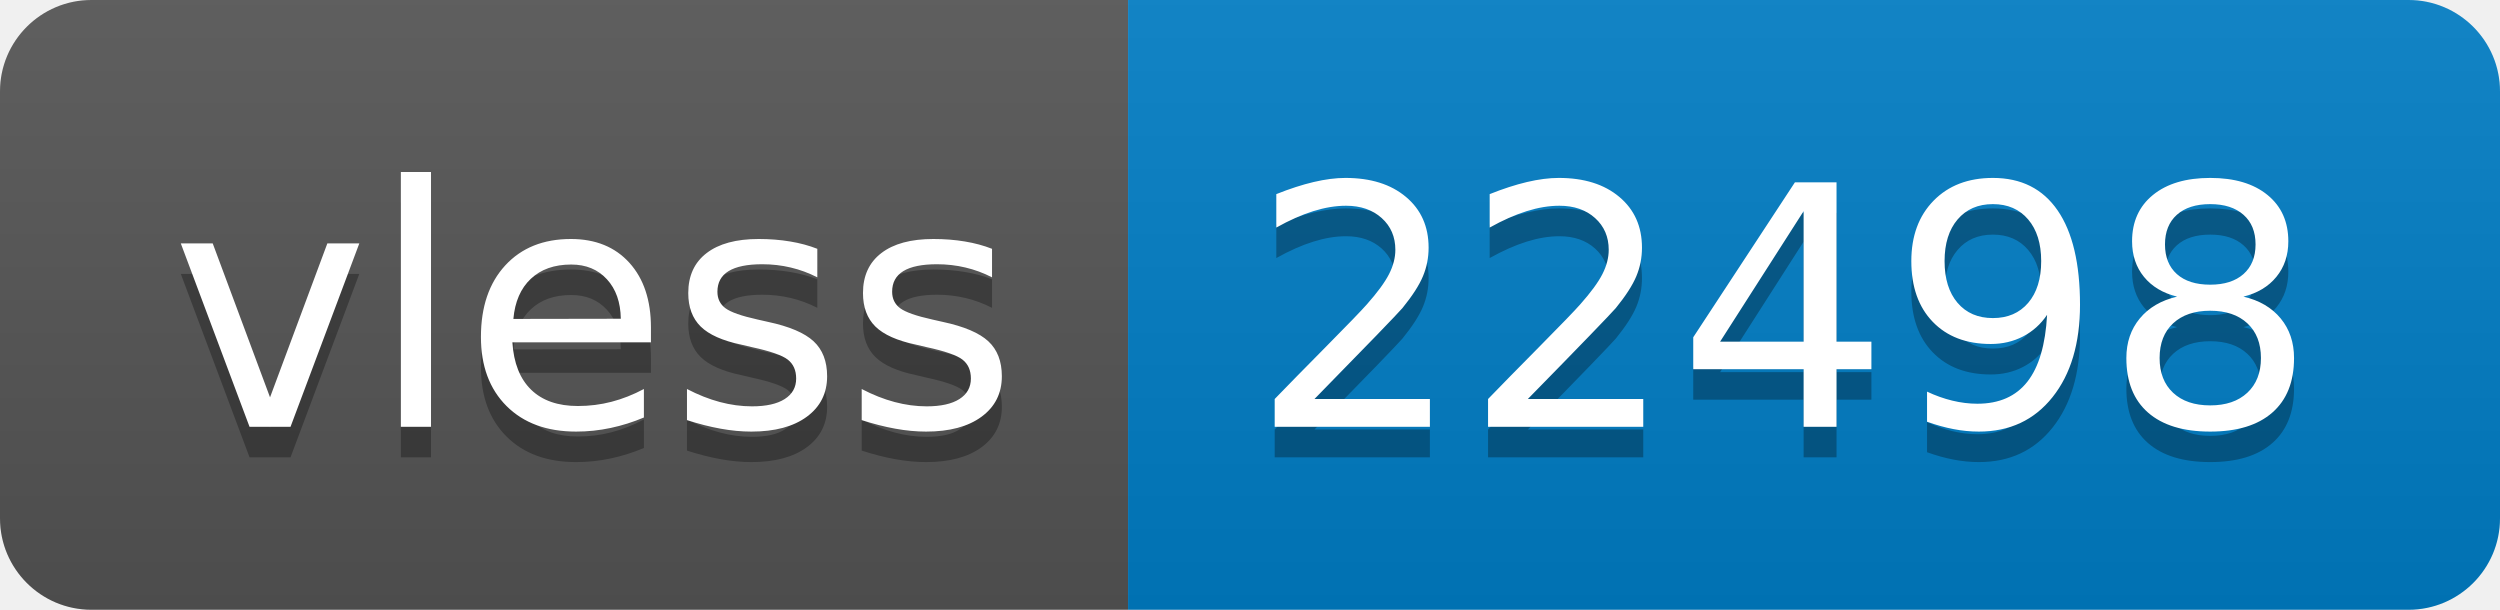
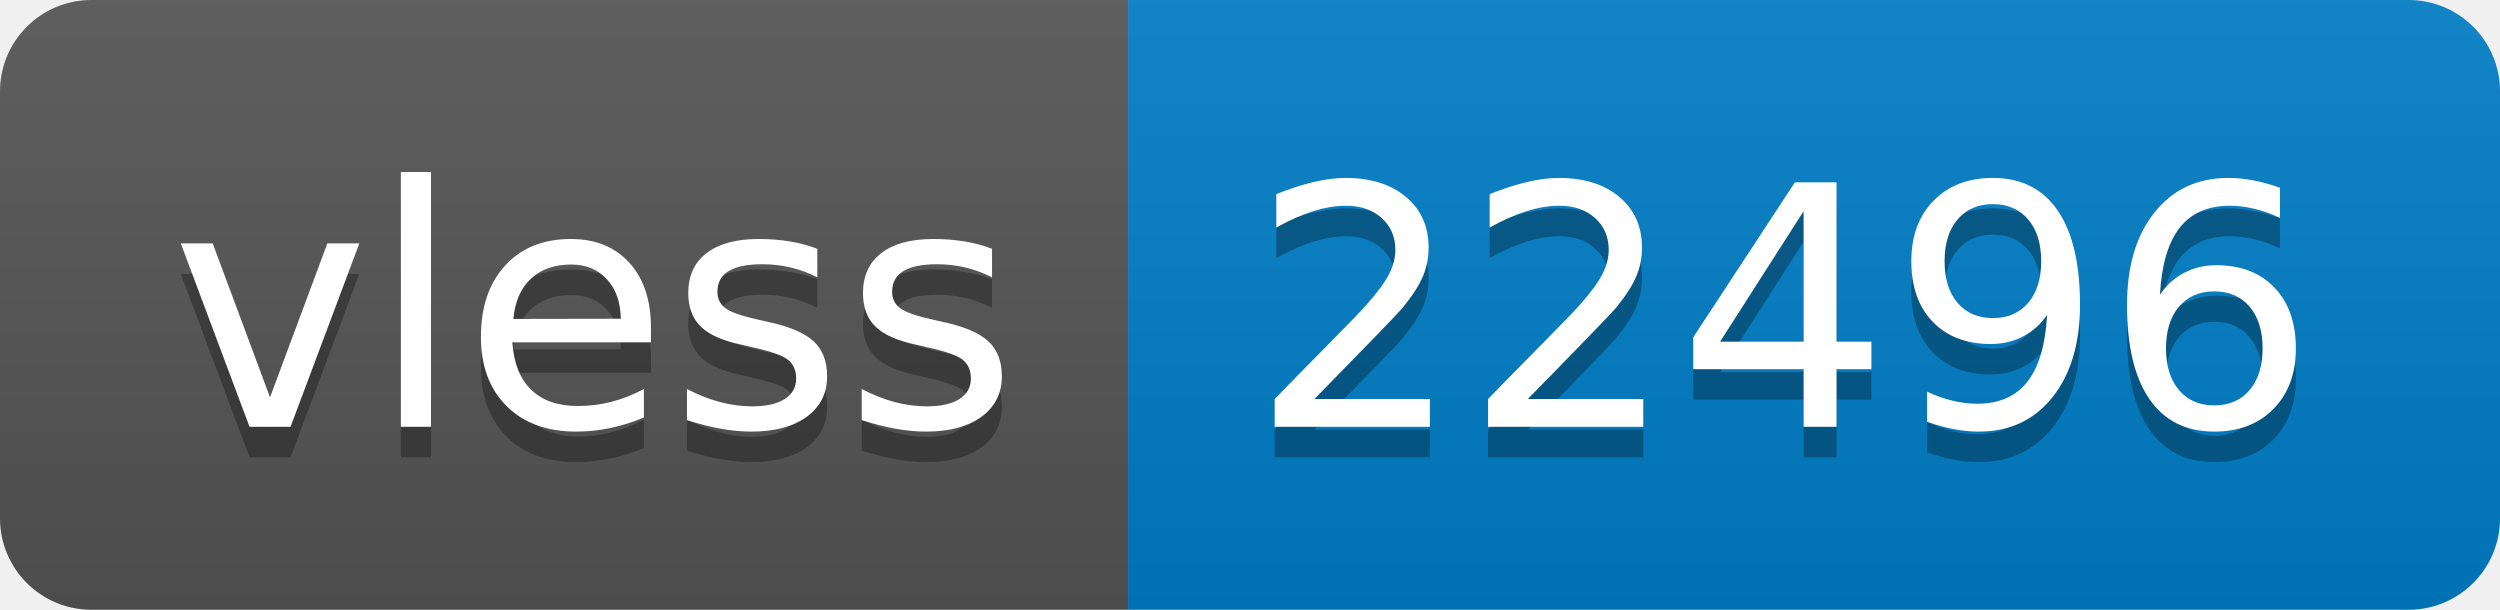
- <svg xmlns="http://www.w3.org/2000/svg" width="82" height="20" role="img" aria-label="vless: 22498">
+ <svg xmlns="http://www.w3.org/2000/svg" width="82" height="20" role="img" aria-label="vless: 22496">
  <linearGradient id="s" x2="0" y2="100%">
    <stop offset="0" stop-color="#bbb" stop-opacity=".1" />
    <stop offset="1" stop-opacity=".1" />
  </linearGradient>
  <clipPath id="r">
    <rect width="82" height="20" rx="3" fill="#fff" />
  </clipPath>
  <g clip-path="url(#r)">
    <rect width="37" height="20" fill="#555" />
    <rect x="37" width="45" height="20" fill="#007ec6" />
    <rect width="82" height="20" fill="url(#s)" />
  </g>
  <g fill="#fff" text-anchor="middle" font-family="Verdana,Geneva,DejaVu Sans,sans-serif" text-rendering="geometricPrecision" font-size="110">
    <text aria-hidden="true" x="195" y="150" fill="#010101" fill-opacity=".3" transform="scale(.1)" textLength="270">vless</text>
    <text x="195" y="140" transform="scale(.1)" fill="#fff" textLength="270">vless</text>
-     <text aria-hidden="true" x="585" y="150" fill="#010101" fill-opacity=".3" transform="scale(.1)" textLength="350">22498</text>
-     <text x="585" y="140" transform="scale(.1)" fill="#fff" textLength="350">22498</text>
+     <text aria-hidden="true" x="585" y="150" fill="#010101" fill-opacity=".3" transform="scale(.1)" textLength="350">22496</text>
+     <text x="585" y="140" transform="scale(.1)" fill="#fff" textLength="350">22496</text>
  </g>
</svg>
